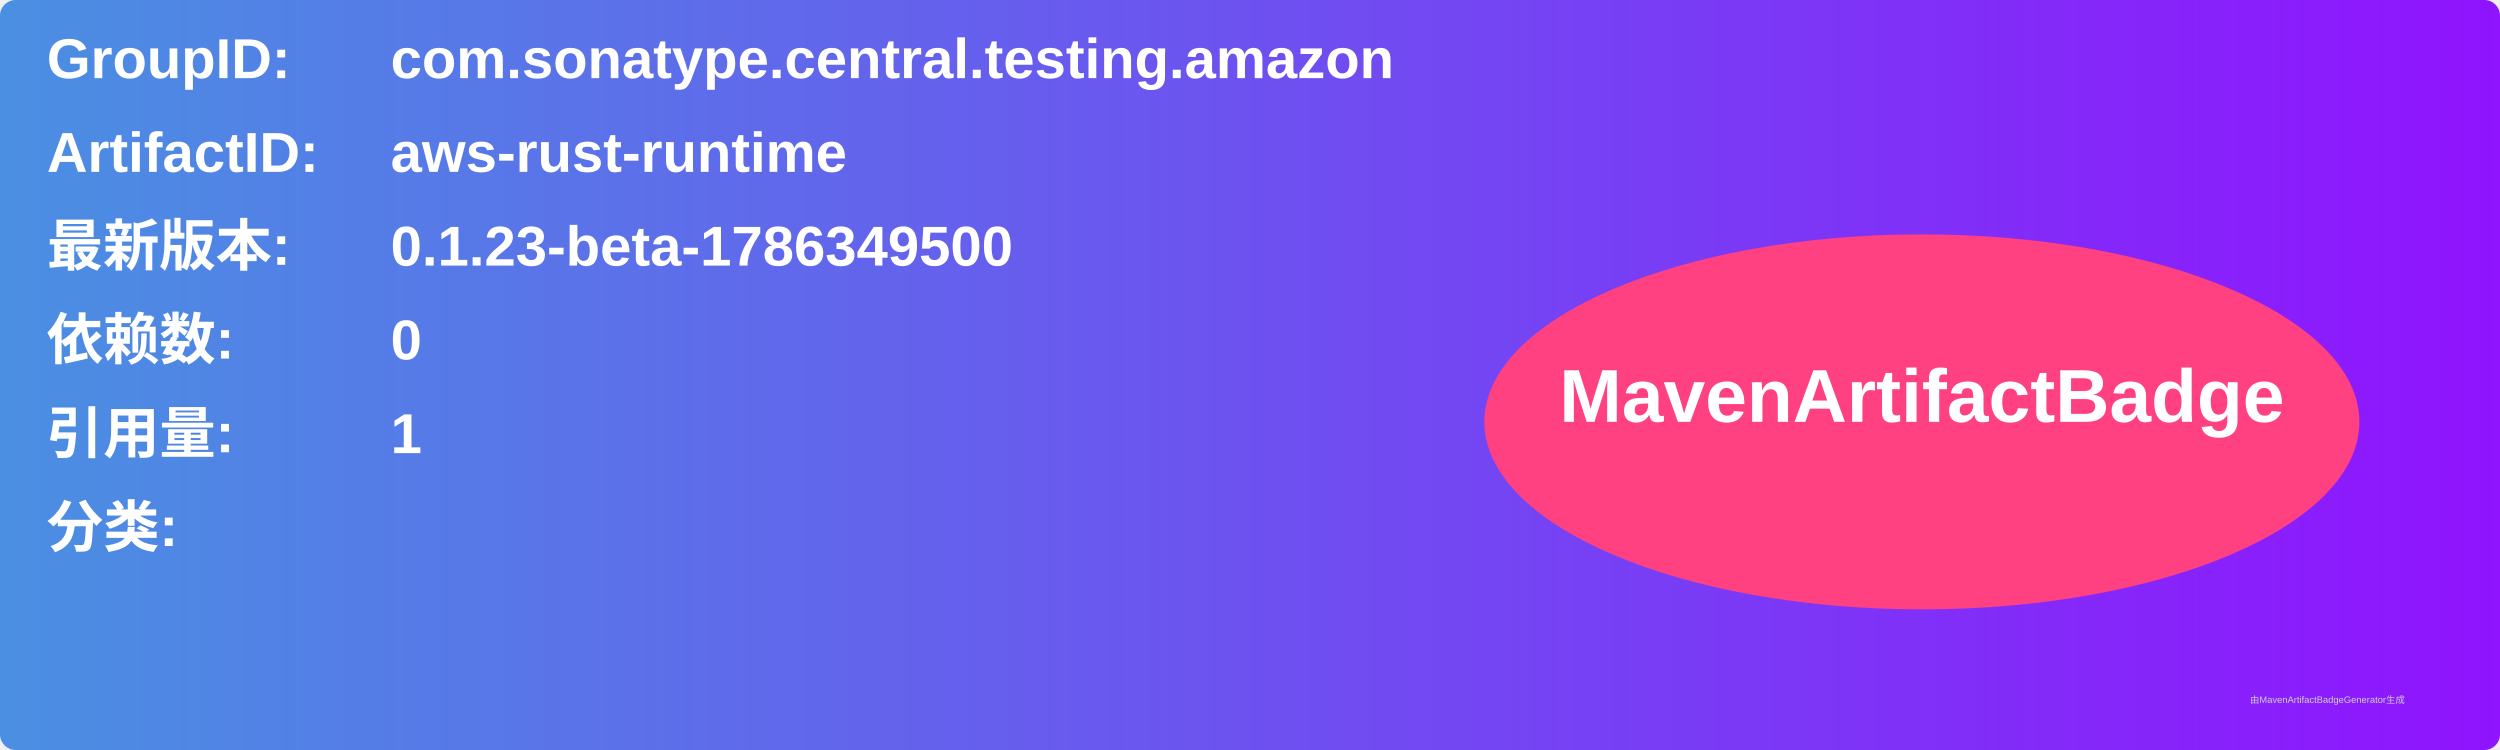
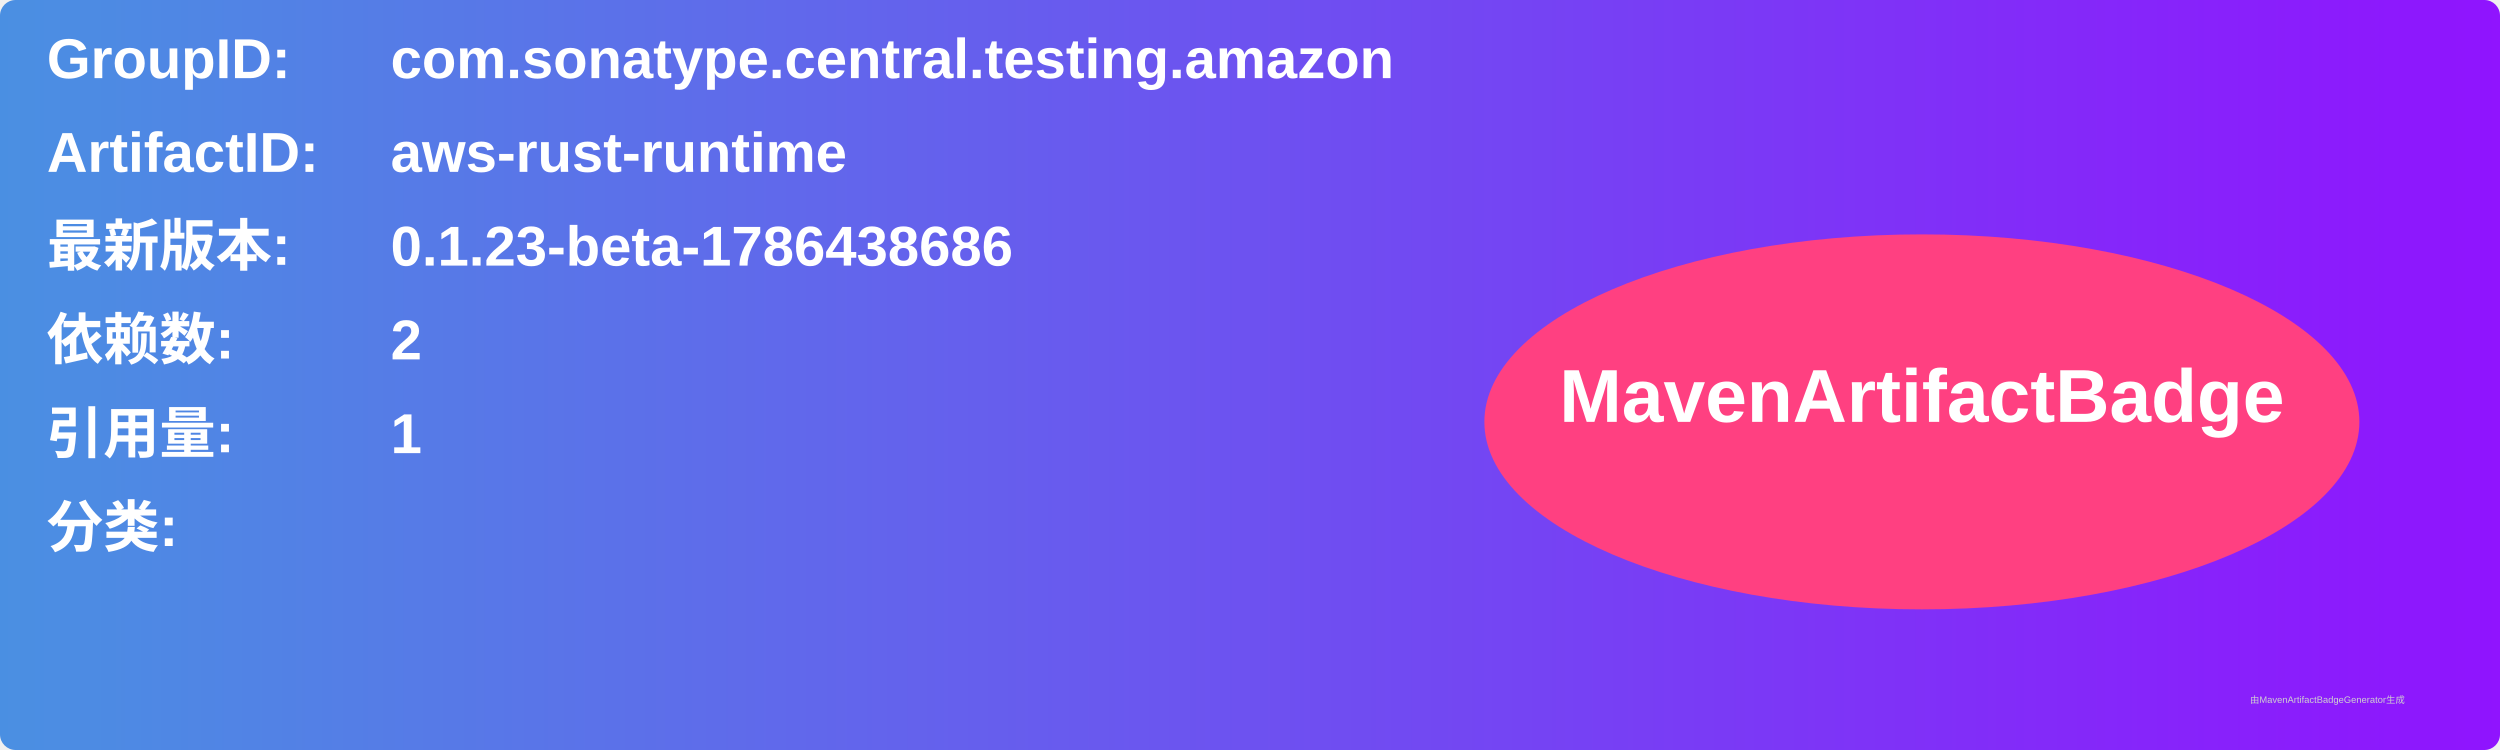
<svg xmlns="http://www.w3.org/2000/svg" width="800" height="240" viewBox="0 0 800 240">
  <linearGradient id="grad" x1="0%" y1="0%" x2="100%" y2="0%">
    <stop offset="0%" stop-color="#4a90e2" />
    <stop offset="100%" stop-color="#9013fe" />
  </linearGradient>
  <rect width="100%" height="100%" rx="5" ry="5" fill="url(#grad)" />
  <g transform="translate(15, 15)">
    <text x="0" y="10" font-family="Arial" font-size="18" fill="white" font-weight="bold" width="260">GroupID:</text>
    <text x="110" y="10" font-family="Arial" font-size="18" fill="white" font-weight="bold" width="460">com.sonatype.central.testing.amazon</text>
    <text x="0" y="40" font-family="Arial" font-size="18" fill="white" font-weight="bold" width="260">ArtifactID:</text>
    <text x="110" y="40" font-family="Arial" font-size="18" fill="white" font-weight="bold" width="460">aws-rust-runtime</text>
    <text x="0" y="70" font-family="Arial" font-size="18" fill="white" font-weight="bold">最新版本:</text>
    <text x="110" y="70" font-family="Arial" font-size="18" fill="white" font-weight="bold">
-       <tspan font-weight="bold">0.1.23-beta-1786349500</tspan>
+       <tspan font-weight="bold">0.1.23-beta-1786438686</tspan>
    </text>
    <text x="0" y="100" font-family="Arial" font-size="18" fill="white" font-weight="bold">依赖数: </text>
    <text x="110" y="100" font-family="Arial" font-size="18" fill="white">
-       <tspan font-weight="bold">0</tspan>
+       <tspan font-weight="bold">2</tspan>
    </text>
    <text x="0" y="130" font-family="Arial" font-size="18" fill="white" font-weight="bold">引用量: </text>
    <text x="110" y="130" font-family="Arial" font-size="18" fill="white">
      <tspan font-weight="bold">1</tspan>
    </text>
    <text x="0" y="160" font-family="Arial" font-size="18" fill="white" font-weight="bold">分类:</text>
    <text x="10" y="190" font-family="Arial" font-size="10" fill="white">
      <tspan font-weight="bold" />
    </text>
    <ellipse cx="600" cy="120" rx="140" ry="60" fill="#ff4081" />
    <text x="600" y="120" text-anchor="middle" font-family="Arial" font-size="24" fill="white" font-weight="bold">MavenArtifactBadge</text>
  </g>
  <text x="720" y="225" font-family="Arial" font-size="3" fill="#d0d0d0">由MavenArtifactBadgeGenerator生成</text>
</svg>
